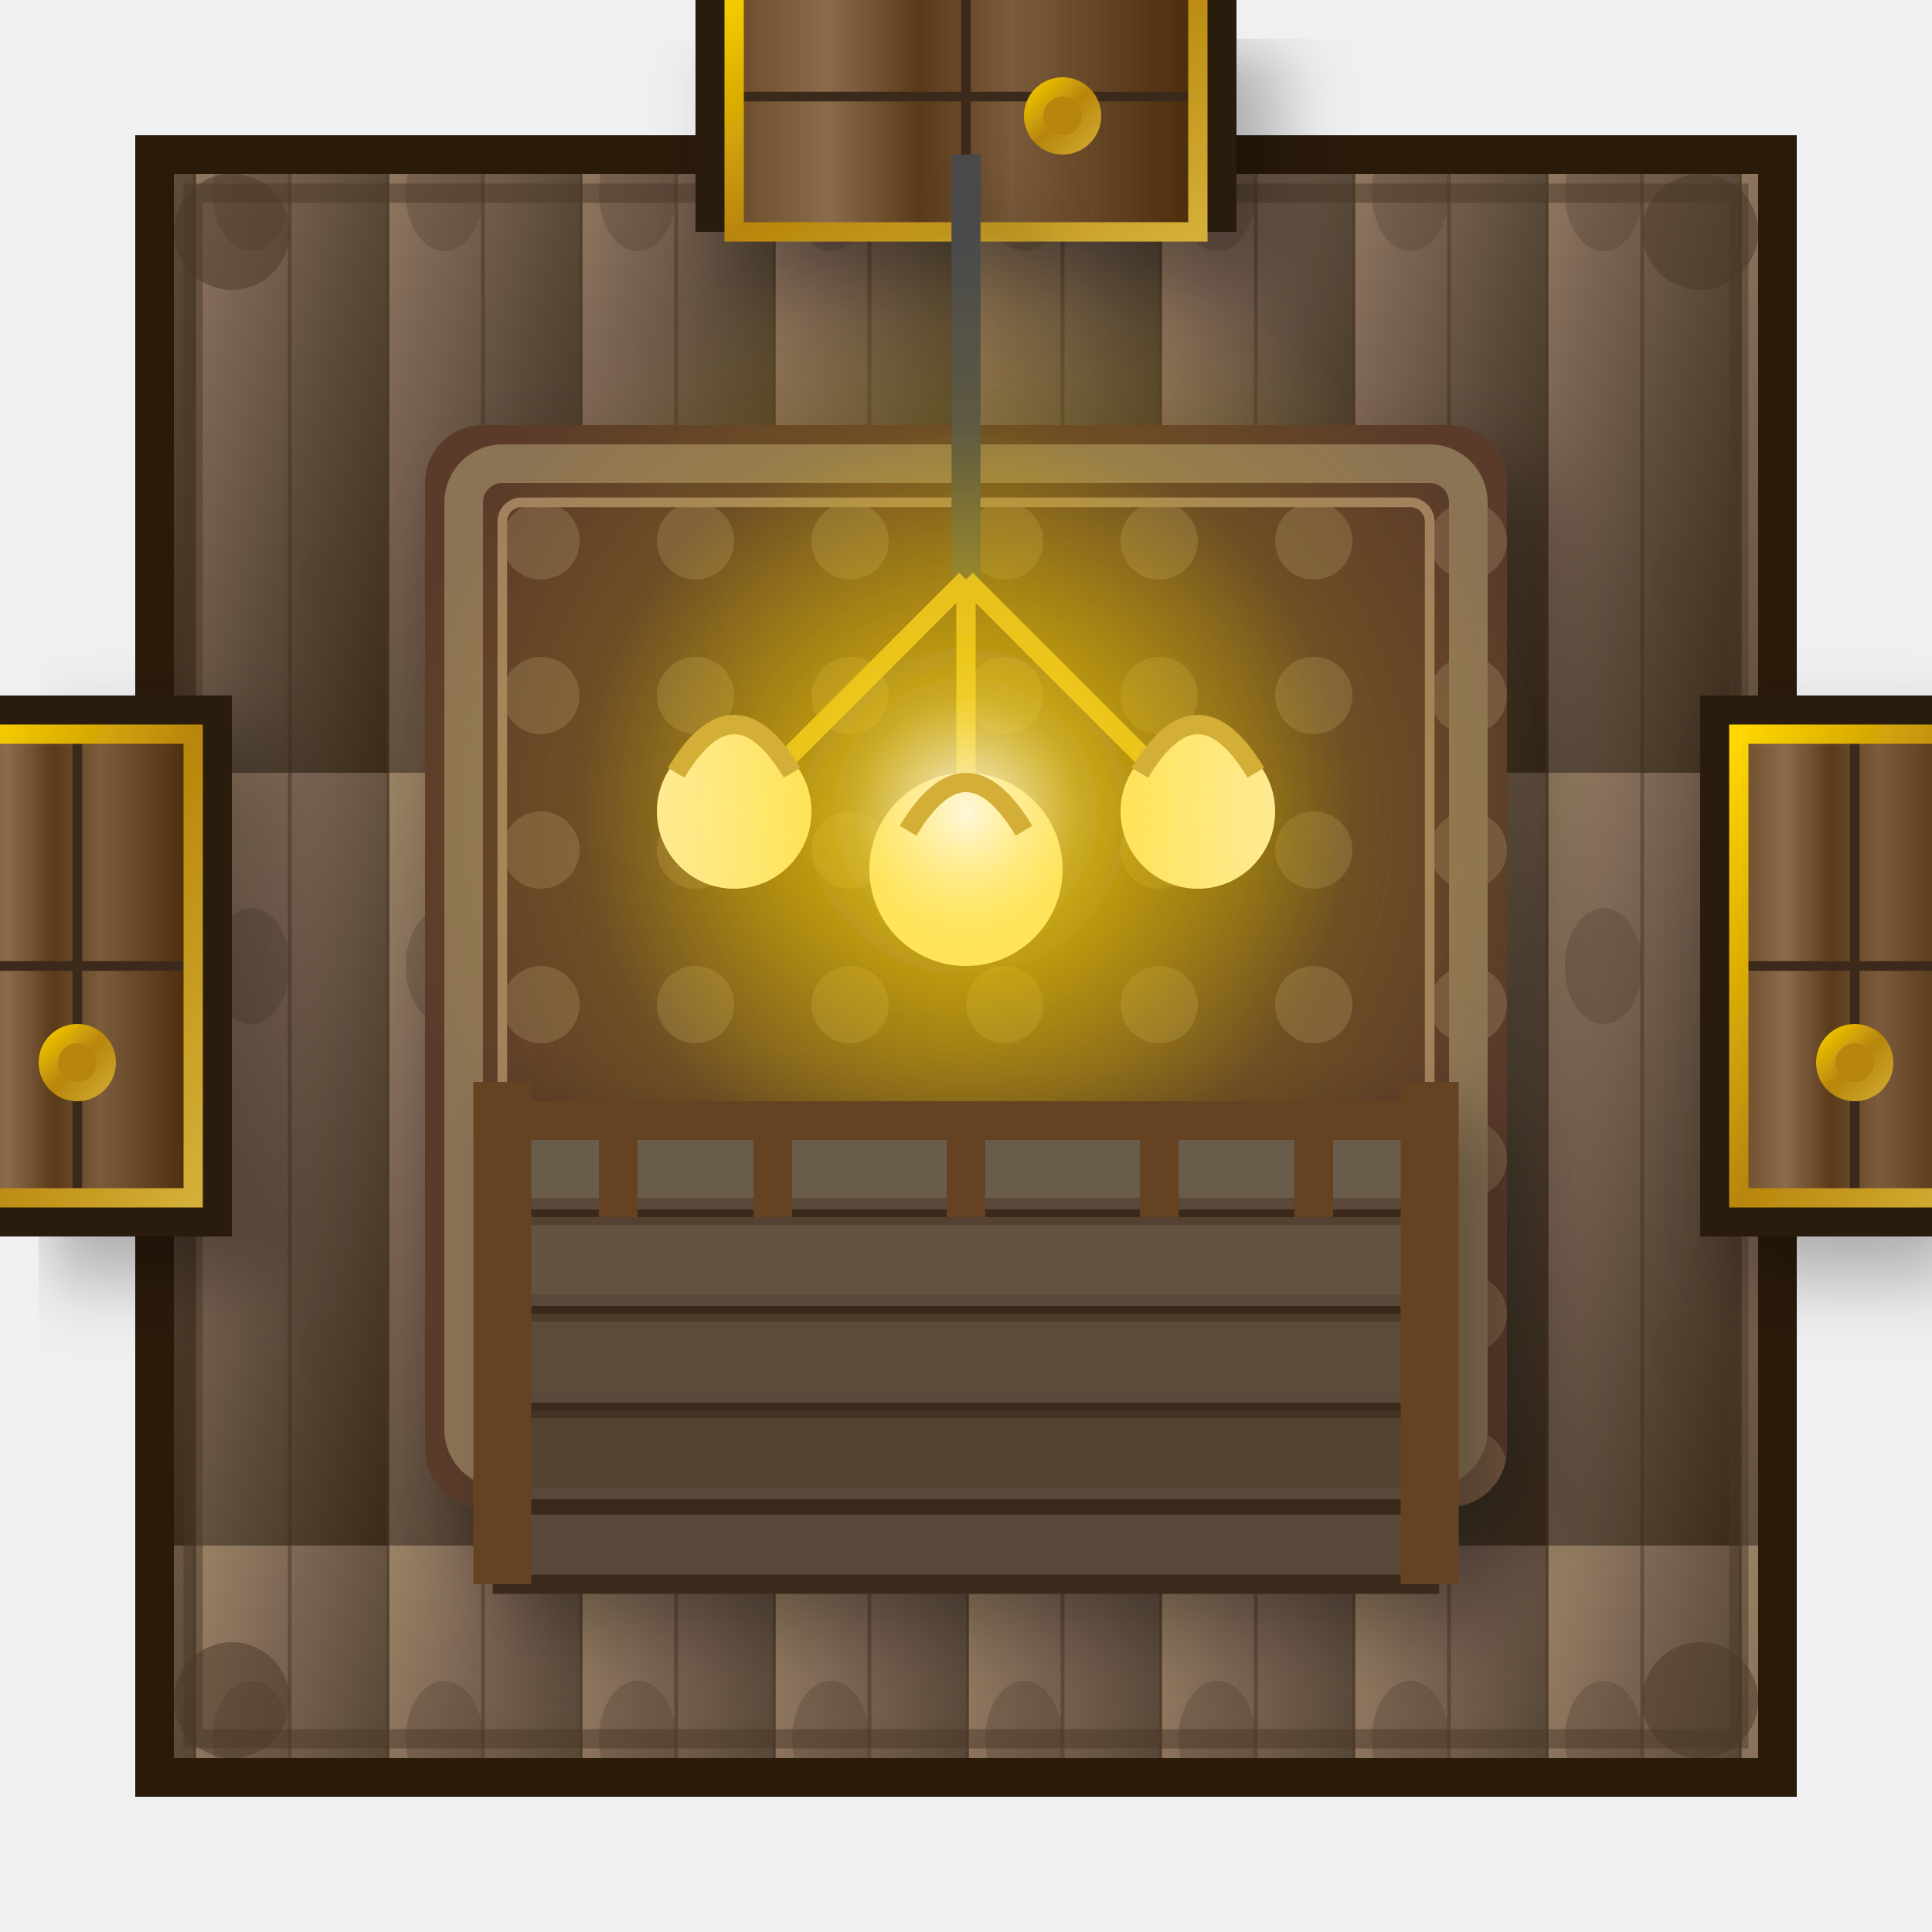
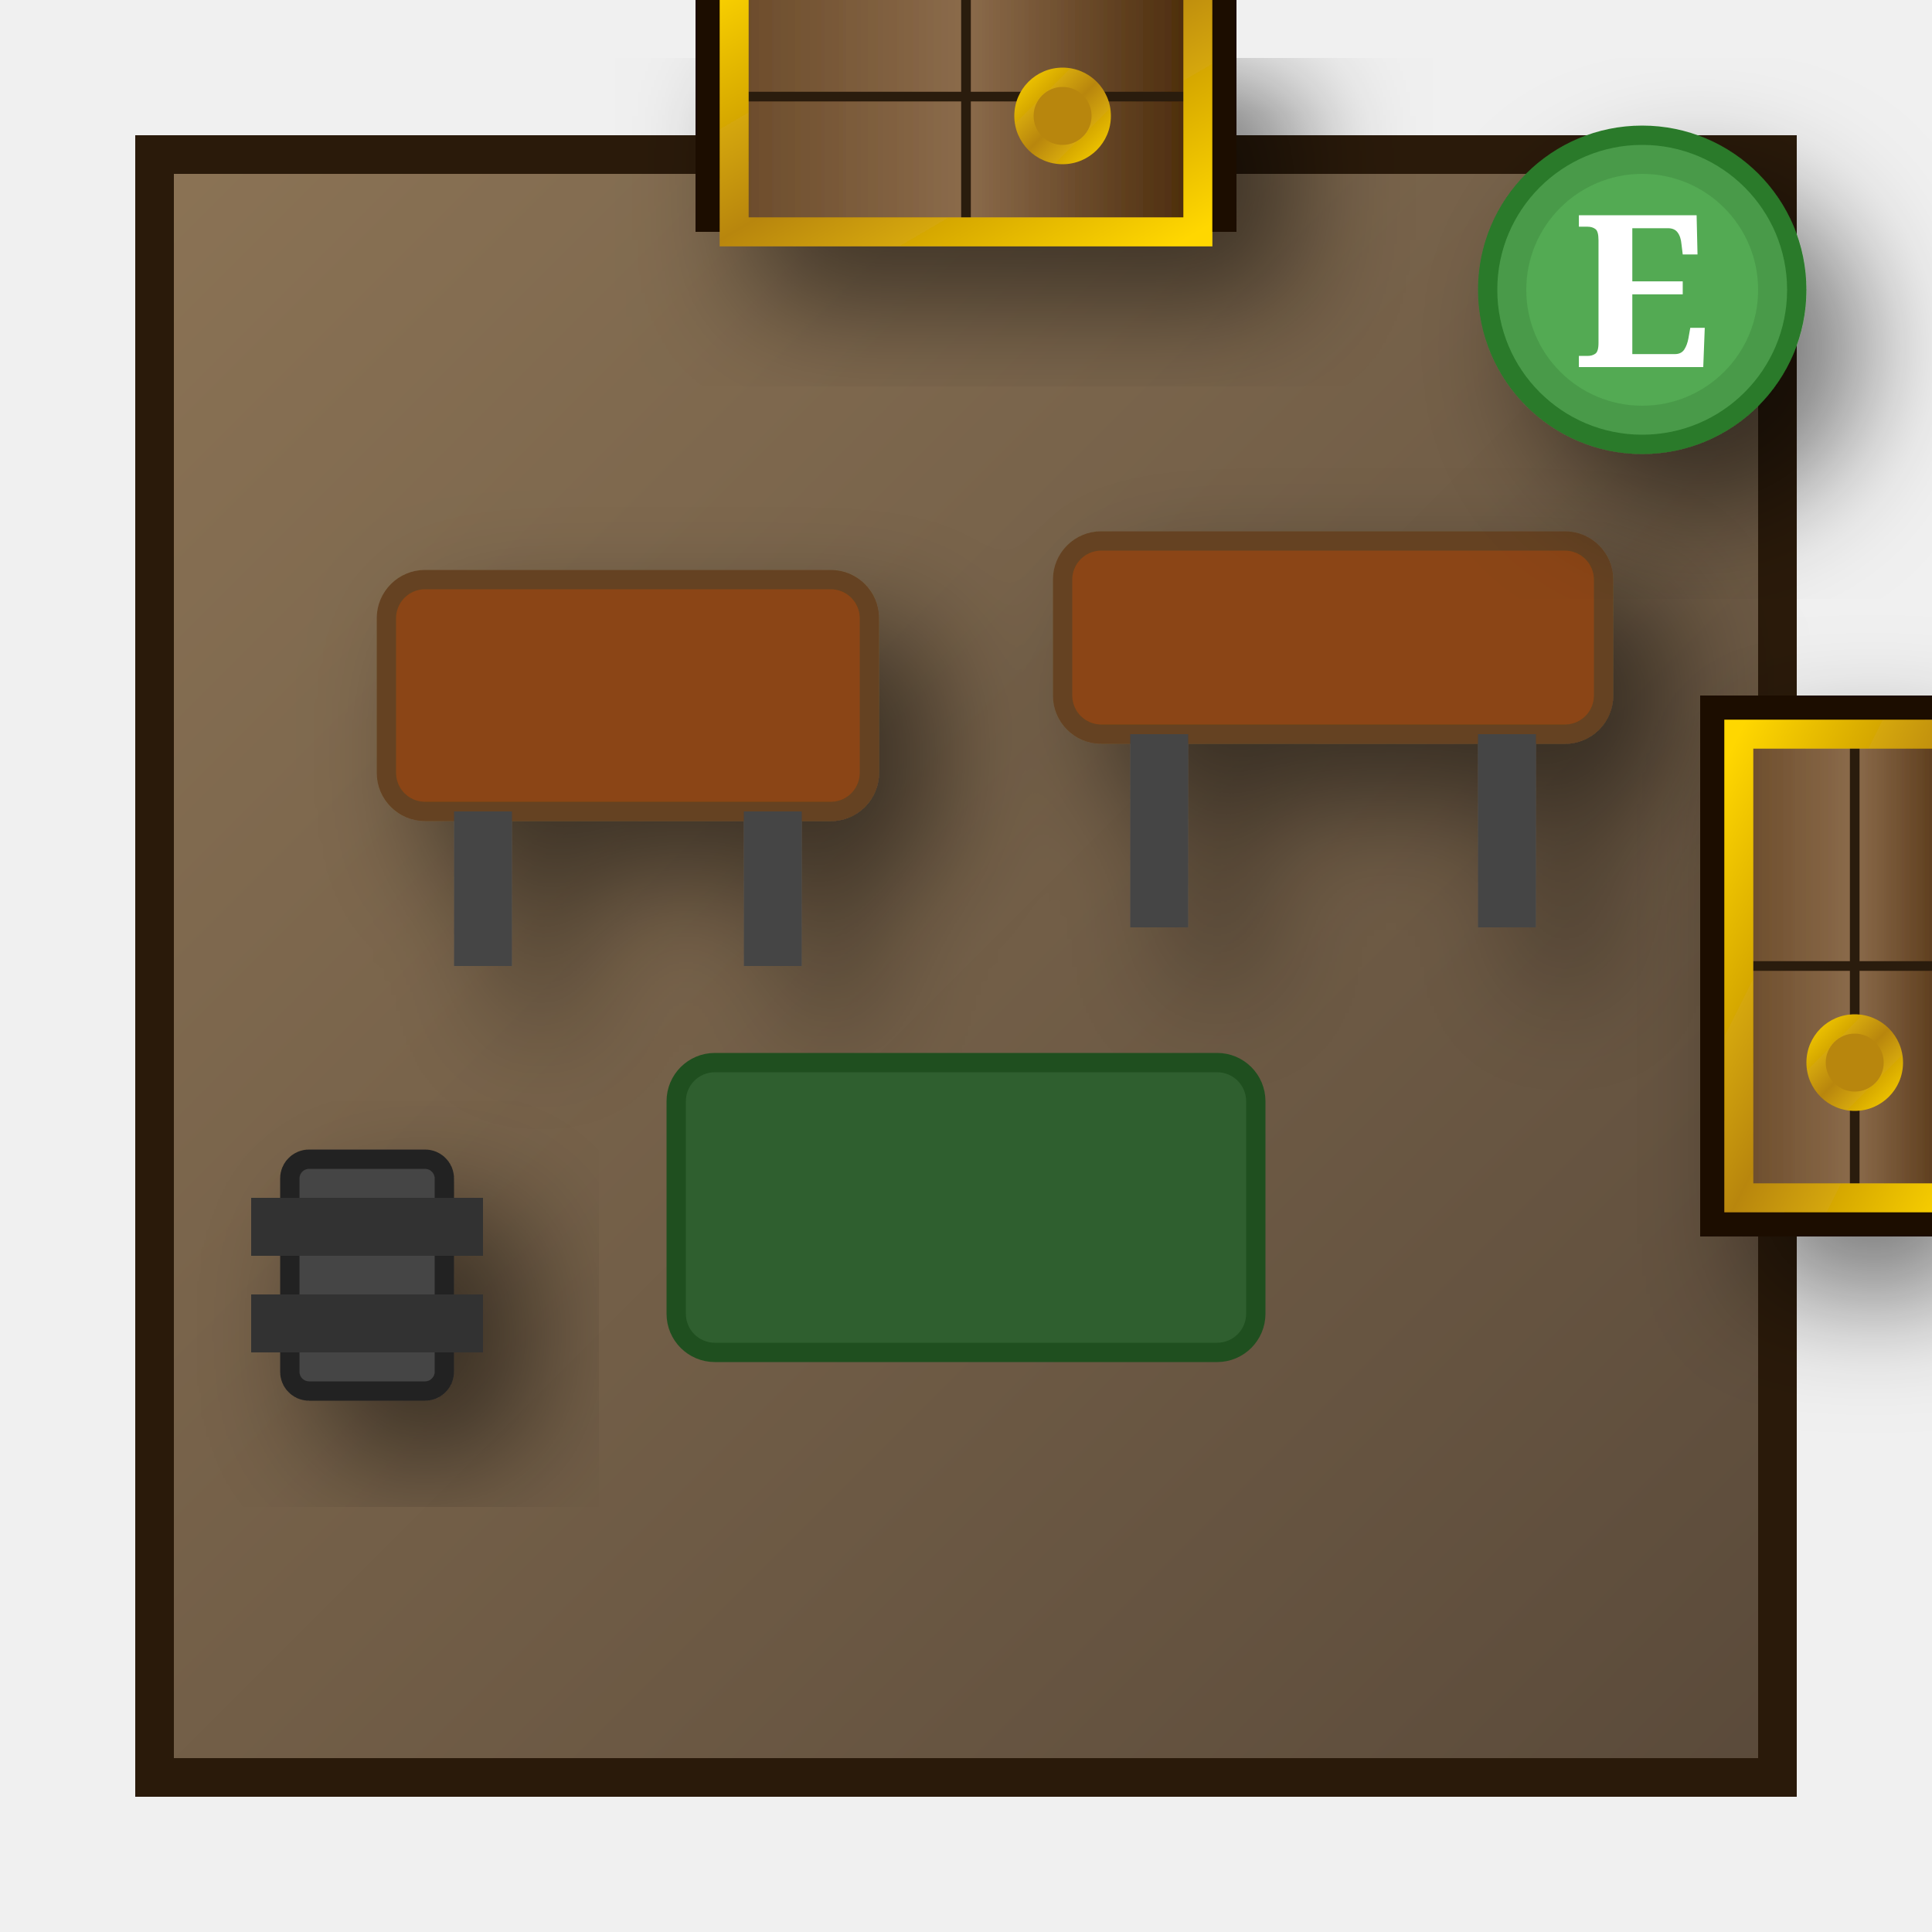
<svg xmlns="http://www.w3.org/2000/svg" viewBox="0 0 100 100" width="400" height="400">
  <defs>
    <linearGradient id="floorGrad" x1="0%" y1="0%" x2="100%" y2="100%">
-       <stop offset="0%" style="stop-color:#9B8365" />
-       <stop offset="30%" style="stop-color:#7B6354" />
-       <stop offset="60%" style="stop-color:#5A4A3A" />
-       <stop offset="100%" style="stop-color:#3A2A1A" />
+       <stop offset="0%" style="stop-color:#8B7355" />
+       <stop offset="100%" style="stop-color:#5A4A3A" />
    </linearGradient>
-     <pattern id="woodPattern" x="0" y="0" width="10" height="40" patternUnits="userSpaceOnUse">
-       <rect width="10" height="40" fill="url(#floorGrad)" />
-       <line x1="0" y1="0" x2="0" y2="40" stroke="#2A1A0A" stroke-width="0.3" opacity="0.6" />
-       <line x1="5" y1="0" x2="5" y2="40" stroke="#3A2A1A" stroke-width="0.2" opacity="0.4" />
-       <ellipse cx="3" cy="10" rx="2" ry="3" fill="#4A3A2A" opacity="0.3" />
-       <ellipse cx="7" cy="30" rx="1.5" ry="2" fill="#4A3A2A" opacity="0.2" />
-     </pattern>
    <linearGradient id="doorWood" x1="0%" y1="0%" x2="100%" y2="0%">
      <stop offset="0%" style="stop-color:#6B4B2A" />
-       <stop offset="20%" style="stop-color:#8B6B4B" />
-       <stop offset="40%" style="stop-color:#5A3A1A" />
-       <stop offset="60%" style="stop-color:#7B5B3B" />
+       <stop offset="50%" style="stop-color:#8B6B4B" />
      <stop offset="100%" style="stop-color:#4A2A0A" />
    </linearGradient>
    <linearGradient id="goldTrim" x1="0%" y1="0%" x2="100%" y2="100%">
      <stop offset="0%" style="stop-color:#FFD700" />
      <stop offset="50%" style="stop-color:#B8860B" />
-       <stop offset="100%" style="stop-color:#D4AF37" />
+       <stop offset="100%" style="stop-color:#FFD700" />
    </linearGradient>
-     <radialGradient id="lampGlow" cx="50%" cy="50%" r="50%">
-       <stop offset="0%" style="stop-color:#FFF8DC;stop-opacity:0.9" />
-       <stop offset="30%" style="stop-color:#FFD700;stop-opacity:0.5" />
-       <stop offset="70%" style="stop-color:#FFD700;stop-opacity:0.2" />
-       <stop offset="100%" style="stop-color:#FFD700;stop-opacity:0" />
-     </radialGradient>
-     <pattern id="carpetPattern" x="0" y="0" width="8" height="8" patternUnits="userSpaceOnUse">
-       <rect width="8" height="8" fill="#5A3A2A" />
-       <circle cx="4" cy="4" r="2" fill="#8B7355" opacity="0.5" />
-     </pattern>
    <filter id="softShadow" x="-50%" y="-50%" width="200%" height="200%">
-       <feGaussianBlur in="SourceAlpha" stdDeviation="2" />
-       <feOffset dx="2" dy="2" result="offsetblur" />
+       <feGaussianBlur in="SourceAlpha" stdDeviation="3" />
+       <feOffset dx="3" dy="3" result="offsetblur" />
      <feComponentTransfer>
-         <feFuncA type="linear" slope="0.3" />
+         <feFuncA type="linear" slope="0.5" />
      </feComponentTransfer>
      <feMerge>
        <feMergeNode />
        <feMergeNode in="SourceGraphic" />
      </feMerge>
    </filter>
-     <filter id="innerGlow">
-       <feGaussianBlur in="SourceAlpha" stdDeviation="3" result="blur" />
-       <feComposite in="blur" in2="SourceAlpha" operator="arithmetic" k2="-1" k3="1" result="shadowDiff" />
-       <feFlood flood-color="#FFD700" flood-opacity="0.3" />
-       <feComposite in2="shadowDiff" operator="in" />
-       <feComposite in2="SourceGraphic" operator="over" />
-     </filter>
  </defs>
-   <rect x="8" y="8" width="84" height="84" fill="url(#woodPattern)" stroke="#2A1A0A" stroke-width="2" />
-   <rect x="10" y="10" width="80" height="80" fill="none" stroke="#4A3728" stroke-width="1" opacity="0.5" />
+   <rect x="8" y="8" width="84" height="84" fill="url(#floorGrad)" stroke="#2A1A0A" stroke-width="2" />
  <g filter="url(#softShadow)">
-     <rect x="36" y="-4" width="28" height="16" fill="#2A1A0A" />
-     <rect x="38" y="-2" width="24" height="14" fill="url(#doorWood)" />
-     <line x1="50" y1="-2" x2="50" y2="12" stroke="#3A2A1A" stroke-width="0.5" />
-     <line x1="38" y1="5" x2="62" y2="5" stroke="#3A2A1A" stroke-width="0.5" />
-     <rect x="38" y="-2" width="24" height="14" fill="none" stroke="url(#goldTrim)" stroke-width="1" />
-     <circle cx="55" cy="6" r="2" fill="url(#goldTrim)" />
-     <circle cx="55" cy="6" r="1" fill="#B8860B" />
+     <rect x="20" y="30" width="25" height="12" fill="#8B4513" stroke="#654321" stroke-width="1" rx="2" />
+     <line x1="25" y1="42" x2="25" y2="50" stroke="#444" stroke-width="3" />
+     <line x1="40" y1="42" x2="40" y2="50" stroke="#444" stroke-width="3" />
+     <rect x="55" y="28" width="28" height="10" fill="#8B4513" stroke="#654321" stroke-width="1" rx="2" />
+     <line x1="60" y1="38" x2="60" y2="48" stroke="#444" stroke-width="3" />
+     <line x1="78" y1="38" x2="78" y2="48" stroke="#444" stroke-width="3" />
+   </g>
+   <rect x="35" y="55" width="30" height="15" fill="#2F5F2F" stroke="#1F4F1F" stroke-width="1" rx="2" />
+   <g filter="url(#softShadow)">
+     <rect x="15" y="60" width="8" height="12" fill="#444" stroke="#222" stroke-width="1" rx="1" />
+     <rect x="13" y="62" width="12" height="3" fill="#333" />
+     <rect x="13" y="67" width="12" height="3" fill="#333" />
  </g>
  <g filter="url(#softShadow)">
-     <rect x="88" y="36" width="16" height="28" fill="#2A1A0A" />
-     <rect x="90" y="38" width="12" height="24" fill="url(#doorWood)" />
-     <line x1="90" y1="50" x2="102" y2="50" stroke="#3A2A1A" stroke-width="0.5" />
-     <line x1="96" y1="38" x2="96" y2="62" stroke="#3A2A1A" stroke-width="0.5" />
-     <rect x="90" y="38" width="12" height="24" fill="none" stroke="url(#goldTrim)" stroke-width="1" />
-     <circle cx="96" cy="55" r="2" fill="url(#goldTrim)" />
-     <circle cx="96" cy="55" r="1" fill="#B8860B" />
+     <rect x="36" y="-4" width="28" height="16" fill="#1A0A00" />
+     <rect x="38" y="-2" width="24" height="14" fill="url(#doorWood)" />
+     <line x1="50" y1="-2" x2="50" y2="12" stroke="#2A1A0A" stroke-width="0.5" />
+     <line x1="38" y1="5" x2="62" y2="5" stroke="#2A1A0A" stroke-width="0.5" />
+     <rect x="38" y="-2" width="24" height="14" fill="none" stroke="url(#goldTrim)" stroke-width="1.5" />
+     <circle cx="55" cy="6" r="2.5" fill="url(#goldTrim)" />
+     <circle cx="55" cy="6" r="1.5" fill="#B8860B" />
  </g>
  <g filter="url(#softShadow)">
-     <rect x="-4" y="36" width="16" height="28" fill="#2A1A0A" />
-     <rect x="-2" y="38" width="12" height="24" fill="url(#doorWood)" />
-     <line x1="-2" y1="50" x2="10" y2="50" stroke="#3A2A1A" stroke-width="0.5" />
-     <line x1="4" y1="38" x2="4" y2="62" stroke="#3A2A1A" stroke-width="0.5" />
-     <rect x="-2" y="38" width="12" height="24" fill="none" stroke="url(#goldTrim)" stroke-width="1" />
-     <circle cx="4" cy="55" r="2" fill="url(#goldTrim)" />
-     <circle cx="4" cy="55" r="1" fill="#B8860B" />
+     <rect x="88" y="36" width="16" height="28" fill="#1A0A00" />
+     <rect x="90" y="38" width="12" height="24" fill="url(#doorWood)" />
+     <line x1="90" y1="50" x2="102" y2="50" stroke="#2A1A0A" stroke-width="0.5" />
+     <line x1="96" y1="38" x2="96" y2="62" stroke="#2A1A0A" stroke-width="0.5" />
+     <rect x="90" y="38" width="12" height="24" fill="none" stroke="url(#goldTrim)" stroke-width="1.5" />
+     <circle cx="96" cy="55" r="2.5" fill="url(#goldTrim)" />
+     <circle cx="96" cy="55" r="1.5" fill="#B8860B" />
  </g>
  <g filter="url(#softShadow)">
-     <rect x="22" y="22" width="56" height="56" fill="url(#carpetPattern)" rx="3" />
-     <rect x="24" y="24" width="52" height="52" fill="none" stroke="#8B7355" stroke-width="2" rx="2" />
-     <rect x="26" y="26" width="48" height="48" fill="none" stroke="#A08060" stroke-width="0.5" rx="1" />
+     <circle cx="85" cy="15" r="8" fill="#4A9A4A" stroke="#2A7A2A" stroke-width="1" />
+     <circle cx="85" cy="15" r="6" fill="#5ABA5A" opacity="0.5" />
+     <text x="85" y="19" text-anchor="middle" font-size="11" fill="#FFF" font-weight="bold" font-family="serif">E</text>
  </g>
-   <g filter="url(#softShadow)">
-     <line x1="50" y1="8" x2="50" y2="30" stroke="#4A4A4A" stroke-width="1.5" />
-     <line x1="50" y1="30" x2="38" y2="42" stroke="#D4AF37" stroke-width="1" />
-     <line x1="50" y1="30" x2="62" y2="42" stroke="#D4AF37" stroke-width="1" />
-     <line x1="50" y1="30" x2="50" y2="45" stroke="#D4AF37" stroke-width="1" />
-     <circle cx="38" cy="42" r="4" fill="#FFF8DC" filter="url(#innerGlow)" />
-     <circle cx="62" cy="42" r="4" fill="#FFF8DC" filter="url(#innerGlow)" />
-     <circle cx="50" cy="45" r="5" fill="#FFF8DC" filter="url(#innerGlow)" />
-     <circle cx="50" cy="42" r="20" fill="url(#lampGlow)" />
-     <circle cx="50" cy="42" r="30" fill="url(#lampGlow)" opacity="0.5" />
-     <path d="M35,40 Q38,35 41,40" fill="none" stroke="#D4AF37" stroke-width="1" />
-     <path d="M59,40 Q62,35 65,40" fill="none" stroke="#D4AF37" stroke-width="1" />
-     <path d="M47,43 Q50,38 53,43" fill="none" stroke="#D4AF37" stroke-width="1" />
-   </g>
-   <g filter="url(#softShadow)">
-     <rect x="26" y="58" width="48" height="24" fill="#5A4A3A" stroke="#3A2A1A" stroke-width="1" />
-     <line x1="26" y1="63" x2="74" y2="63" stroke="#3A2A1A" stroke-width="0.8" />
-     <line x1="26" y1="68" x2="74" y2="68" stroke="#3A2A1A" stroke-width="0.8" />
-     <line x1="26" y1="73" x2="74" y2="73" stroke="#3A2A1A" stroke-width="0.8" />
-     <line x1="26" y1="78" x2="74" y2="78" stroke="#3A2A1A" stroke-width="0.8" />
-     <rect x="26" y="58" width="48" height="4" fill="#7B6B5B" opacity="0.5" />
-     <rect x="26" y="63" width="48" height="4" fill="#6B5B4B" opacity="0.5" />
-     <rect x="26" y="68" width="48" height="4" fill="#5B4B3B" opacity="0.5" />
-     <rect x="26" y="73" width="48" height="4" fill="#4B3B2B" opacity="0.5" />
-     <line x1="26" y1="56" x2="26" y2="82" stroke="#654321" stroke-width="3" />
-     <line x1="74" y1="56" x2="74" y2="82" stroke="#654321" stroke-width="3" />
-     <line x1="26" y1="58" x2="74" y2="58" stroke="#654321" stroke-width="2" />
-     <line x1="32" y1="58" x2="32" y2="63" stroke="#654321" stroke-width="2" />
-     <line x1="40" y1="58" x2="40" y2="63" stroke="#654321" stroke-width="2" />
-     <line x1="50" y1="58" x2="50" y2="63" stroke="#654321" stroke-width="2" />
-     <line x1="60" y1="58" x2="60" y2="63" stroke="#654321" stroke-width="2" />
-     <line x1="68" y1="58" x2="68" y2="63" stroke="#654321" stroke-width="2" />
-   </g>
-   <circle cx="12" cy="12" r="3" fill="#4A3728" opacity="0.5" />
-   <circle cx="88" cy="12" r="3" fill="#4A3728" opacity="0.5" />
-   <circle cx="12" cy="88" r="3" fill="#4A3728" opacity="0.5" />
-   <circle cx="88" cy="88" r="3" fill="#4A3728" opacity="0.5" />
</svg>
